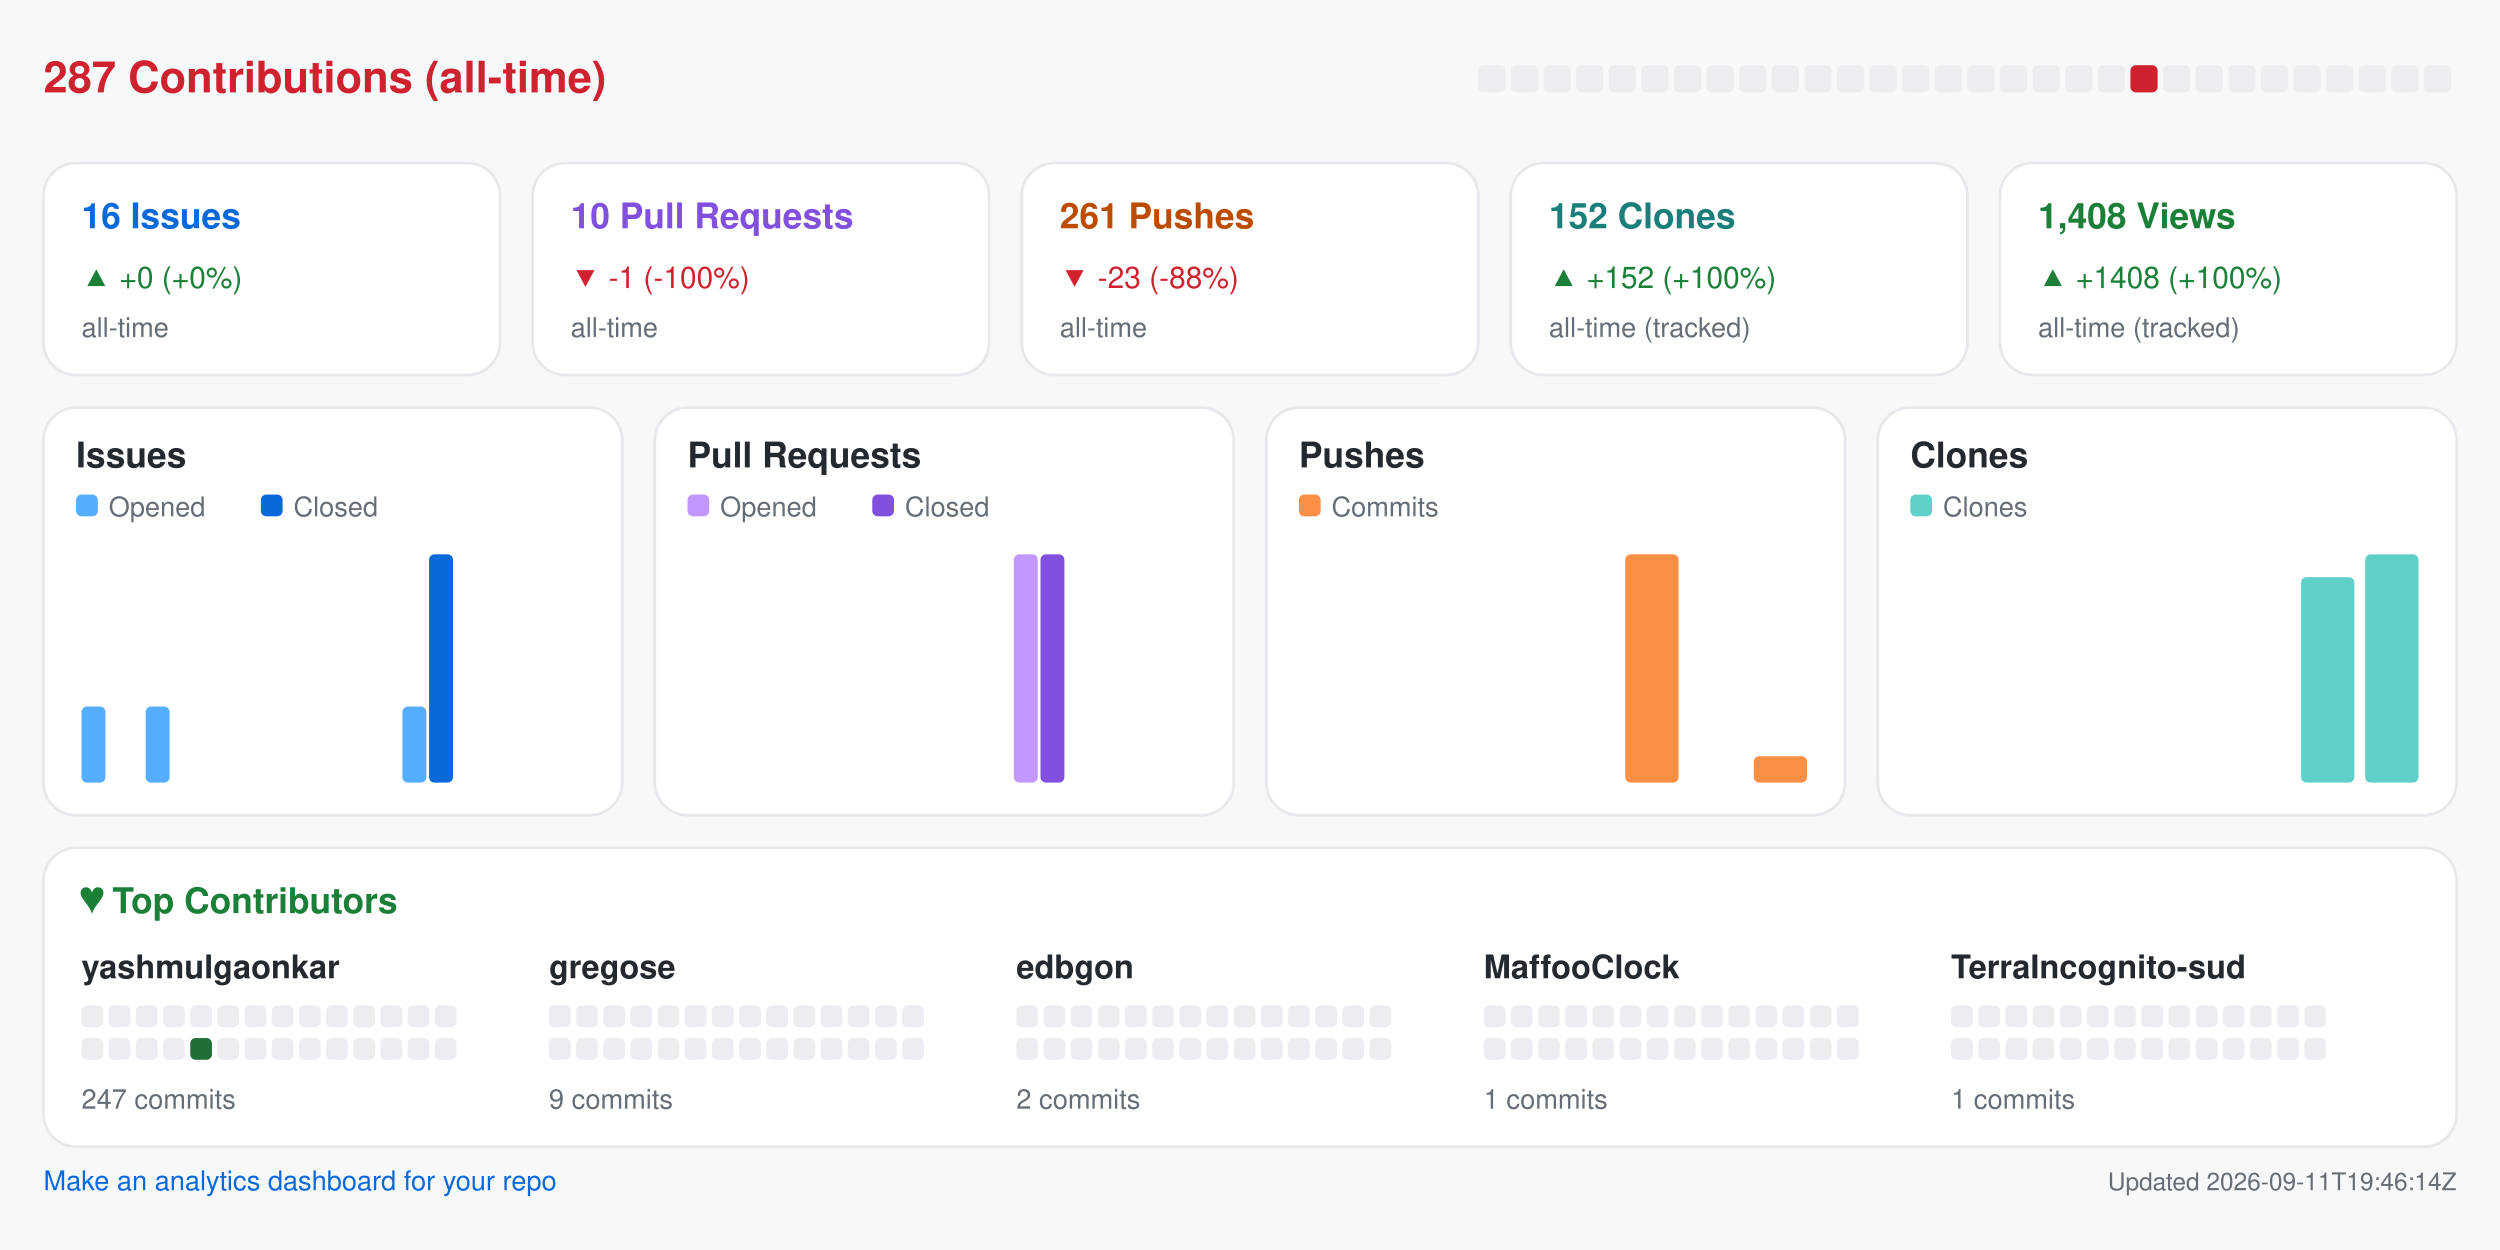
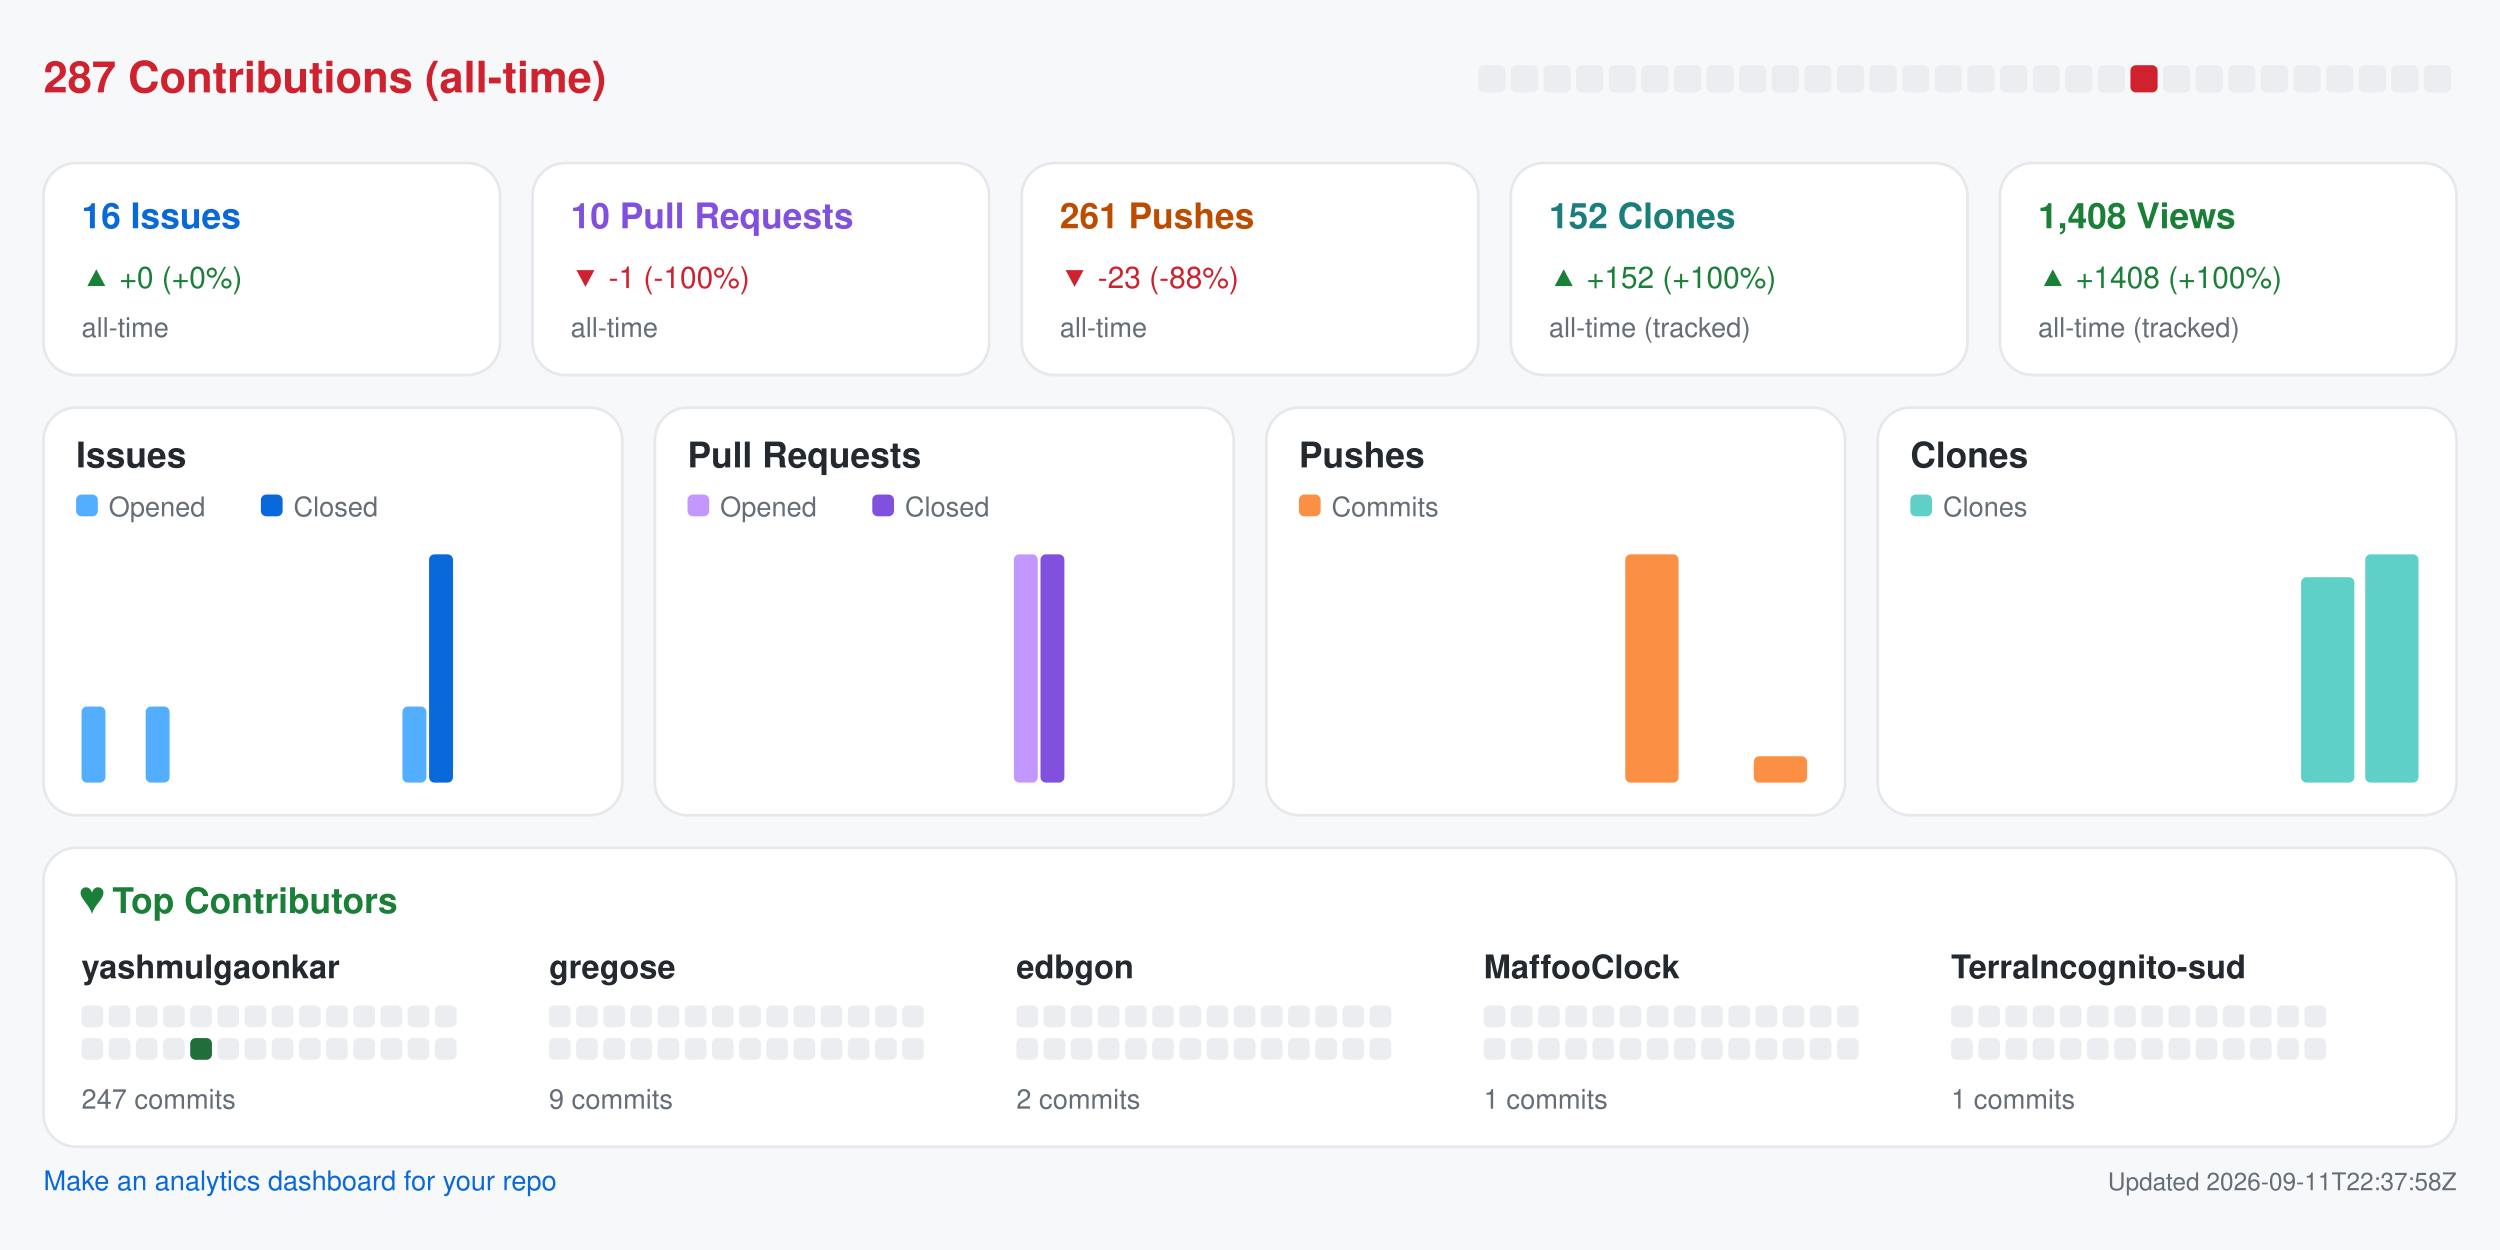
<svg xmlns="http://www.w3.org/2000/svg" width="920" height="460" viewBox="0 0 920 460" role="img" aria-label="Repository analytics for yashmulgaonkar/halo">
  <rect x="0.0" y="0.0" width="920.0" height="460.0" rx="0" fill="#f6f8fa" />
  <text x="16.0" y="34.0" fill="#cf222e" font-size="16" font-family="-apple-system,BlinkMacSystemFont,Segoe UI,Helvetica,Arial,sans-serif" font-weight="600" text-anchor="start">287 Contributions (all-time)</text>
  <rect x="544.0" y="24.0" width="10.0" height="10.0" rx="2" fill="#ebedf0" />
  <rect x="556.0" y="24.0" width="10.0" height="10.0" rx="2" fill="#ebedf0" />
  <rect x="568.0" y="24.0" width="10.0" height="10.0" rx="2" fill="#ebedf0" />
  <rect x="580.0" y="24.0" width="10.0" height="10.0" rx="2" fill="#ebedf0" />
  <rect x="592.0" y="24.0" width="10.0" height="10.0" rx="2" fill="#ebedf0" />
  <rect x="604.0" y="24.0" width="10.0" height="10.0" rx="2" fill="#ebedf0" />
  <rect x="616.0" y="24.0" width="10.0" height="10.0" rx="2" fill="#ebedf0" />
  <rect x="628.0" y="24.0" width="10.0" height="10.0" rx="2" fill="#ebedf0" />
  <rect x="640.0" y="24.0" width="10.0" height="10.0" rx="2" fill="#ebedf0" />
  <rect x="652.0" y="24.0" width="10.0" height="10.0" rx="2" fill="#ebedf0" />
  <rect x="664.0" y="24.0" width="10.0" height="10.0" rx="2" fill="#ebedf0" />
  <rect x="676.0" y="24.0" width="10.0" height="10.0" rx="2" fill="#ebedf0" />
  <rect x="688.0" y="24.0" width="10.0" height="10.0" rx="2" fill="#ebedf0" />
  <rect x="700.0" y="24.0" width="10.0" height="10.0" rx="2" fill="#ebedf0" />
  <rect x="712.0" y="24.0" width="10.0" height="10.0" rx="2" fill="#ebedf0" />
  <rect x="724.0" y="24.0" width="10.0" height="10.0" rx="2" fill="#ebedf0" />
  <rect x="736.0" y="24.0" width="10.0" height="10.0" rx="2" fill="#ebedf0" />
  <rect x="748.0" y="24.0" width="10.0" height="10.0" rx="2" fill="#ebedf0" />
  <rect x="760.0" y="24.0" width="10.0" height="10.0" rx="2" fill="#ebedf0" />
  <rect x="772.0" y="24.0" width="10.0" height="10.0" rx="2" fill="#ebedf0" />
  <rect x="784.0" y="24.0" width="10.0" height="10.0" rx="2" fill="#cf222e" />
  <rect x="796.0" y="24.0" width="10.0" height="10.0" rx="2" fill="#ebedf0" />
  <rect x="808.0" y="24.0" width="10.0" height="10.0" rx="2" fill="#ebedf0" />
  <rect x="820.0" y="24.0" width="10.0" height="10.0" rx="2" fill="#ebedf0" />
  <rect x="832.0" y="24.0" width="10.0" height="10.0" rx="2" fill="#ebedf0" />
  <rect x="844.0" y="24.0" width="10.0" height="10.0" rx="2" fill="#ebedf0" />
  <rect x="856.0" y="24.0" width="10.0" height="10.0" rx="2" fill="#ebedf0" />
  <rect x="868.0" y="24.0" width="10.0" height="10.0" rx="2" fill="#ebedf0" />
  <rect x="880.0" y="24.0" width="10.0" height="10.0" rx="2" fill="#ebedf0" />
  <rect x="892.0" y="24.0" width="10.0" height="10.0" rx="2" fill="#ebedf0" />
  <rect x="16.0" y="60.0" width="168.0" height="78.0" rx="12" fill="#ffffff" stroke="#e6e8eb" />
  <text x="30.0" y="84.0" fill="#0969da" font-size="13" font-family="-apple-system,BlinkMacSystemFont,Segoe UI,Helvetica,Arial,sans-serif" font-weight="600" text-anchor="start">16 Issues</text>
  <text x="30.0" y="106.0" fill="#1a7f37" font-size="11" font-family="-apple-system,BlinkMacSystemFont,Segoe UI,Helvetica,Arial,sans-serif" font-weight="400" text-anchor="start">▲ +0 (+0%)</text>
  <text x="30.0" y="124.0" fill="#656d76" font-size="10" font-family="-apple-system,BlinkMacSystemFont,Segoe UI,Helvetica,Arial,sans-serif" font-weight="400" text-anchor="start">all-time</text>
  <rect x="196.0" y="60.0" width="168.0" height="78.0" rx="12" fill="#ffffff" stroke="#e6e8eb" />
  <text x="210.0" y="84.0" fill="#8250df" font-size="13" font-family="-apple-system,BlinkMacSystemFont,Segoe UI,Helvetica,Arial,sans-serif" font-weight="600" text-anchor="start">10 Pull Requests</text>
  <text x="210.0" y="106.0" fill="#cf222e" font-size="11" font-family="-apple-system,BlinkMacSystemFont,Segoe UI,Helvetica,Arial,sans-serif" font-weight="400" text-anchor="start">▼ -1 (-100%)</text>
  <text x="210.0" y="124.0" fill="#656d76" font-size="10" font-family="-apple-system,BlinkMacSystemFont,Segoe UI,Helvetica,Arial,sans-serif" font-weight="400" text-anchor="start">all-time</text>
  <rect x="376.0" y="60.0" width="168.0" height="78.0" rx="12" fill="#ffffff" stroke="#e6e8eb" />
  <text x="390.0" y="84.0" fill="#bc4c00" font-size="13" font-family="-apple-system,BlinkMacSystemFont,Segoe UI,Helvetica,Arial,sans-serif" font-weight="600" text-anchor="start">261 Pushes</text>
  <text x="390.0" y="106.0" fill="#cf222e" font-size="11" font-family="-apple-system,BlinkMacSystemFont,Segoe UI,Helvetica,Arial,sans-serif" font-weight="400" text-anchor="start">▼ -23 (-88%)</text>
  <text x="390.0" y="124.0" fill="#656d76" font-size="10" font-family="-apple-system,BlinkMacSystemFont,Segoe UI,Helvetica,Arial,sans-serif" font-weight="400" text-anchor="start">all-time</text>
  <rect x="556.0" y="60.0" width="168.0" height="78.0" rx="12" fill="#ffffff" stroke="#e6e8eb" />
  <text x="570.0" y="84.0" fill="#1a7f7a" font-size="13" font-family="-apple-system,BlinkMacSystemFont,Segoe UI,Helvetica,Arial,sans-serif" font-weight="600" text-anchor="start">152 Clones</text>
  <text x="570.0" y="106.0" fill="#1a7f37" font-size="11" font-family="-apple-system,BlinkMacSystemFont,Segoe UI,Helvetica,Arial,sans-serif" font-weight="400" text-anchor="start">▲ +152 (+100%)</text>
  <text x="570.0" y="124.0" fill="#656d76" font-size="10" font-family="-apple-system,BlinkMacSystemFont,Segoe UI,Helvetica,Arial,sans-serif" font-weight="400" text-anchor="start">all-time (tracked)</text>
  <rect x="736.0" y="60.0" width="168.0" height="78.0" rx="12" fill="#ffffff" stroke="#e6e8eb" />
  <text x="750.0" y="84.0" fill="#1a7f37" font-size="13" font-family="-apple-system,BlinkMacSystemFont,Segoe UI,Helvetica,Arial,sans-serif" font-weight="600" text-anchor="start">1,408 Views</text>
  <text x="750.0" y="106.0" fill="#1a7f37" font-size="11" font-family="-apple-system,BlinkMacSystemFont,Segoe UI,Helvetica,Arial,sans-serif" font-weight="400" text-anchor="start">▲ +1408 (+100%)</text>
  <text x="750.0" y="124.0" fill="#656d76" font-size="10" font-family="-apple-system,BlinkMacSystemFont,Segoe UI,Helvetica,Arial,sans-serif" font-weight="400" text-anchor="start">all-time (tracked)</text>
  <rect x="16.0" y="150.0" width="213.0" height="150.0" rx="12" fill="#ffffff" stroke="#e6e8eb" />
  <text x="28.0" y="172.0" fill="#24292f" font-size="13" font-family="-apple-system,BlinkMacSystemFont,Segoe UI,Helvetica,Arial,sans-serif" font-weight="600" text-anchor="start">Issues</text>
  <rect x="28.0" y="182.0" width="8.0" height="8.0" rx="2" fill="#54aeff" />
  <text x="40.0" y="190.0" fill="#656d76" font-size="10" font-family="-apple-system,BlinkMacSystemFont,Segoe UI,Helvetica,Arial,sans-serif" font-weight="400" text-anchor="start">Opened</text>
  <rect x="96.0" y="182.0" width="8.0" height="8.0" rx="2" fill="#0969da" />
  <text x="108.0" y="190.0" fill="#656d76" font-size="10" font-family="-apple-system,BlinkMacSystemFont,Segoe UI,Helvetica,Arial,sans-serif" font-weight="400" text-anchor="start">Closed</text>
  <rect x="30.0" y="260.0" width="8.8" height="28.0" rx="2" fill="#54aeff" />
  <rect x="39.8" y="288.0" width="8.8" height="0.0" rx="2" fill="#0969da" />
  <rect x="53.6" y="260.0" width="8.8" height="28.0" rx="2" fill="#54aeff" />
  <rect x="63.4" y="288.0" width="8.8" height="0.0" rx="2" fill="#0969da" />
  <rect x="77.2" y="288.0" width="8.8" height="0.0" rx="2" fill="#54aeff" />
  <rect x="87.1" y="288.0" width="8.8" height="0.0" rx="2" fill="#0969da" />
  <rect x="100.9" y="288.0" width="8.8" height="0.0" rx="2" fill="#54aeff" />
  <rect x="110.7" y="288.0" width="8.8" height="0.0" rx="2" fill="#0969da" />
  <rect x="124.5" y="288.0" width="8.8" height="0.0" rx="2" fill="#54aeff" />
  <rect x="134.3" y="288.0" width="8.8" height="0.0" rx="2" fill="#0969da" />
  <rect x="148.1" y="260.0" width="8.8" height="28.0" rx="2" fill="#54aeff" />
  <rect x="157.9" y="204.0" width="8.8" height="84.0" rx="2" fill="#0969da" />
  <rect x="171.8" y="288.0" width="8.8" height="0.0" rx="2" fill="#54aeff" />
  <rect x="181.6" y="288.0" width="8.8" height="0.0" rx="2" fill="#0969da" />
  <rect x="195.4" y="288.0" width="8.8" height="0.0" rx="2" fill="#54aeff" />
  <rect x="205.2" y="288.0" width="8.8" height="0.0" rx="2" fill="#0969da" />
  <rect x="241.0" y="150.0" width="213.0" height="150.0" rx="12" fill="#ffffff" stroke="#e6e8eb" />
  <text x="253.0" y="172.0" fill="#24292f" font-size="13" font-family="-apple-system,BlinkMacSystemFont,Segoe UI,Helvetica,Arial,sans-serif" font-weight="600" text-anchor="start">Pull Requests</text>
  <rect x="253.0" y="182.0" width="8.0" height="8.0" rx="2" fill="#c297ff" />
  <text x="265.0" y="190.0" fill="#656d76" font-size="10" font-family="-apple-system,BlinkMacSystemFont,Segoe UI,Helvetica,Arial,sans-serif" font-weight="400" text-anchor="start">Opened</text>
  <rect x="321.0" y="182.0" width="8.0" height="8.0" rx="2" fill="#8250df" />
  <text x="333.0" y="190.0" fill="#656d76" font-size="10" font-family="-apple-system,BlinkMacSystemFont,Segoe UI,Helvetica,Arial,sans-serif" font-weight="400" text-anchor="start">Closed</text>
  <rect x="255.0" y="288.0" width="8.8" height="0.0" rx="2" fill="#c297ff" />
  <rect x="264.8" y="288.0" width="8.8" height="0.0" rx="2" fill="#8250df" />
  <rect x="278.6" y="288.0" width="8.8" height="0.0" rx="2" fill="#c297ff" />
  <rect x="288.4" y="288.0" width="8.8" height="0.0" rx="2" fill="#8250df" />
  <rect x="302.2" y="288.0" width="8.8" height="0.0" rx="2" fill="#c297ff" />
  <rect x="312.1" y="288.0" width="8.8" height="0.0" rx="2" fill="#8250df" />
  <rect x="325.9" y="288.0" width="8.8" height="0.0" rx="2" fill="#c297ff" />
  <rect x="335.7" y="288.0" width="8.8" height="0.0" rx="2" fill="#8250df" />
  <rect x="349.5" y="288.0" width="8.8" height="0.0" rx="2" fill="#c297ff" />
  <rect x="359.3" y="288.0" width="8.8" height="0.0" rx="2" fill="#8250df" />
  <rect x="373.1" y="204.0" width="8.8" height="84.0" rx="2" fill="#c297ff" />
  <rect x="382.9" y="204.0" width="8.8" height="84.0" rx="2" fill="#8250df" />
  <rect x="396.8" y="288.0" width="8.8" height="0.0" rx="2" fill="#c297ff" />
  <rect x="406.6" y="288.0" width="8.8" height="0.0" rx="2" fill="#8250df" />
  <rect x="420.4" y="288.0" width="8.8" height="0.0" rx="2" fill="#c297ff" />
  <rect x="430.2" y="288.0" width="8.8" height="0.0" rx="2" fill="#8250df" />
  <rect x="466.0" y="150.0" width="213.0" height="150.0" rx="12" fill="#ffffff" stroke="#e6e8eb" />
  <text x="478.0" y="172.0" fill="#24292f" font-size="13" font-family="-apple-system,BlinkMacSystemFont,Segoe UI,Helvetica,Arial,sans-serif" font-weight="600" text-anchor="start">Pushes</text>
  <rect x="478.0" y="182.0" width="8.0" height="8.0" rx="2" fill="#fb8f44" />
  <text x="490.0" y="190.0" fill="#656d76" font-size="10" font-family="-apple-system,BlinkMacSystemFont,Segoe UI,Helvetica,Arial,sans-serif" font-weight="400" text-anchor="start">Commits</text>
  <rect x="480.0" y="288.0" width="19.6" height="0.0" rx="2" fill="#fb8f44" />
  <rect x="503.6" y="288.0" width="19.6" height="0.0" rx="2" fill="#fb8f44" />
  <rect x="527.2" y="288.0" width="19.6" height="0.0" rx="2" fill="#fb8f44" />
  <rect x="550.9" y="288.0" width="19.6" height="0.0" rx="2" fill="#fb8f44" />
  <rect x="574.5" y="288.0" width="19.6" height="0.0" rx="2" fill="#fb8f44" />
  <rect x="598.1" y="204.0" width="19.6" height="84.0" rx="2" fill="#fb8f44" />
  <rect x="621.8" y="288.0" width="19.6" height="0.0" rx="2" fill="#fb8f44" />
  <rect x="645.4" y="278.3" width="19.6" height="9.7" rx="2" fill="#fb8f44" />
  <rect x="691.0" y="150.0" width="213.0" height="150.0" rx="12" fill="#ffffff" stroke="#e6e8eb" />
  <text x="703.0" y="172.0" fill="#24292f" font-size="13" font-family="-apple-system,BlinkMacSystemFont,Segoe UI,Helvetica,Arial,sans-serif" font-weight="600" text-anchor="start">Clones</text>
  <rect x="703.0" y="182.0" width="8.0" height="8.0" rx="2" fill="#5fd0c8" />
  <text x="715.0" y="190.0" fill="#656d76" font-size="10" font-family="-apple-system,BlinkMacSystemFont,Segoe UI,Helvetica,Arial,sans-serif" font-weight="400" text-anchor="start">Clones</text>
  <rect x="705.0" y="288.0" width="19.6" height="0.0" rx="2" fill="#5fd0c8" />
  <rect x="728.6" y="288.0" width="19.6" height="0.0" rx="2" fill="#5fd0c8" />
  <rect x="752.2" y="288.0" width="19.6" height="0.0" rx="2" fill="#5fd0c8" />
  <rect x="775.9" y="288.0" width="19.6" height="0.0" rx="2" fill="#5fd0c8" />
  <rect x="799.5" y="288.0" width="19.6" height="0.0" rx="2" fill="#5fd0c8" />
  <rect x="823.1" y="288.0" width="19.6" height="0.0" rx="2" fill="#5fd0c8" />
  <rect x="846.8" y="212.4" width="19.6" height="75.6" rx="2" fill="#5fd0c8" />
  <rect x="870.4" y="204.0" width="19.6" height="84.0" rx="2" fill="#5fd0c8" />
  <rect x="16.0" y="312.0" width="888.0" height="110.0" rx="12" fill="#ffffff" stroke="#e6e8eb" />
  <text x="30.0" y="336.0" fill="#1a7f37" font-size="13" font-family="-apple-system,BlinkMacSystemFont,Segoe UI,Helvetica,Arial,sans-serif" font-weight="600" text-anchor="start">♥  Top Contributors</text>
  <text x="30.0" y="360.0" fill="#24292f" font-size="12" font-family="-apple-system,BlinkMacSystemFont,Segoe UI,Helvetica,Arial,sans-serif" font-weight="600" text-anchor="start">yashmulgaonkar</text>
  <rect x="30.0" y="370.0" width="8.0" height="8.0" rx="2" fill="#ebedf0" />
  <rect x="40.0" y="370.0" width="8.0" height="8.0" rx="2" fill="#ebedf0" />
  <rect x="50.0" y="370.0" width="8.0" height="8.0" rx="2" fill="#ebedf0" />
  <rect x="60.0" y="370.0" width="8.0" height="8.0" rx="2" fill="#ebedf0" />
  <rect x="70.0" y="370.0" width="8.0" height="8.0" rx="2" fill="#ebedf0" />
  <rect x="80.0" y="370.0" width="8.0" height="8.0" rx="2" fill="#ebedf0" />
  <rect x="90.0" y="370.0" width="8.0" height="8.0" rx="2" fill="#ebedf0" />
  <rect x="100.0" y="370.0" width="8.0" height="8.0" rx="2" fill="#ebedf0" />
  <rect x="110.0" y="370.0" width="8.0" height="8.0" rx="2" fill="#ebedf0" />
  <rect x="120.0" y="370.0" width="8.0" height="8.0" rx="2" fill="#ebedf0" />
  <rect x="130.0" y="370.0" width="8.0" height="8.0" rx="2" fill="#ebedf0" />
  <rect x="140.0" y="370.0" width="8.0" height="8.0" rx="2" fill="#ebedf0" />
  <rect x="150.0" y="370.0" width="8.0" height="8.0" rx="2" fill="#ebedf0" />
  <rect x="160.0" y="370.0" width="8.0" height="8.0" rx="2" fill="#ebedf0" />
  <rect x="30.0" y="382.0" width="8.0" height="8.0" rx="2" fill="#ebedf0" />
  <rect x="40.0" y="382.0" width="8.0" height="8.0" rx="2" fill="#ebedf0" />
  <rect x="50.0" y="382.0" width="8.0" height="8.0" rx="2" fill="#ebedf0" />
  <rect x="60.0" y="382.0" width="8.0" height="8.0" rx="2" fill="#ebedf0" />
  <rect x="70.0" y="382.0" width="8.0" height="8.0" rx="2" fill="#216e39" />
  <rect x="80.0" y="382.0" width="8.0" height="8.0" rx="2" fill="#ebedf0" />
  <rect x="90.0" y="382.0" width="8.0" height="8.0" rx="2" fill="#ebedf0" />
  <rect x="100.0" y="382.0" width="8.0" height="8.0" rx="2" fill="#ebedf0" />
  <rect x="110.0" y="382.0" width="8.0" height="8.0" rx="2" fill="#ebedf0" />
  <rect x="120.0" y="382.0" width="8.0" height="8.0" rx="2" fill="#ebedf0" />
  <rect x="130.0" y="382.0" width="8.0" height="8.0" rx="2" fill="#ebedf0" />
  <rect x="140.0" y="382.0" width="8.0" height="8.0" rx="2" fill="#ebedf0" />
  <rect x="150.0" y="382.0" width="8.0" height="8.0" rx="2" fill="#ebedf0" />
  <rect x="160.0" y="382.0" width="8.0" height="8.0" rx="2" fill="#ebedf0" />
  <text x="30.0" y="408.0" fill="#656d76" font-size="10" font-family="-apple-system,BlinkMacSystemFont,Segoe UI,Helvetica,Arial,sans-serif" font-weight="400" text-anchor="start">247 commits</text>
  <text x="202.0" y="360.0" fill="#24292f" font-size="12" font-family="-apple-system,BlinkMacSystemFont,Segoe UI,Helvetica,Arial,sans-serif" font-weight="600" text-anchor="start">gregose</text>
  <rect x="202.0" y="370.0" width="8.0" height="8.0" rx="2" fill="#ebedf0" />
  <rect x="212.0" y="370.0" width="8.0" height="8.0" rx="2" fill="#ebedf0" />
  <rect x="222.0" y="370.0" width="8.0" height="8.0" rx="2" fill="#ebedf0" />
  <rect x="232.0" y="370.0" width="8.0" height="8.0" rx="2" fill="#ebedf0" />
  <rect x="242.0" y="370.0" width="8.0" height="8.0" rx="2" fill="#ebedf0" />
  <rect x="252.0" y="370.0" width="8.0" height="8.0" rx="2" fill="#ebedf0" />
  <rect x="262.0" y="370.0" width="8.0" height="8.0" rx="2" fill="#ebedf0" />
  <rect x="272.0" y="370.0" width="8.0" height="8.0" rx="2" fill="#ebedf0" />
  <rect x="282.0" y="370.0" width="8.0" height="8.0" rx="2" fill="#ebedf0" />
  <rect x="292.0" y="370.0" width="8.0" height="8.0" rx="2" fill="#ebedf0" />
  <rect x="302.0" y="370.0" width="8.0" height="8.0" rx="2" fill="#ebedf0" />
  <rect x="312.0" y="370.0" width="8.0" height="8.0" rx="2" fill="#ebedf0" />
  <rect x="322.0" y="370.0" width="8.0" height="8.0" rx="2" fill="#ebedf0" />
  <rect x="332.0" y="370.0" width="8.0" height="8.0" rx="2" fill="#ebedf0" />
  <rect x="202.0" y="382.0" width="8.0" height="8.0" rx="2" fill="#ebedf0" />
  <rect x="212.0" y="382.0" width="8.0" height="8.0" rx="2" fill="#ebedf0" />
  <rect x="222.0" y="382.0" width="8.0" height="8.0" rx="2" fill="#ebedf0" />
  <rect x="232.0" y="382.0" width="8.0" height="8.0" rx="2" fill="#ebedf0" />
  <rect x="242.0" y="382.0" width="8.0" height="8.0" rx="2" fill="#ebedf0" />
  <rect x="252.0" y="382.0" width="8.0" height="8.0" rx="2" fill="#ebedf0" />
  <rect x="262.0" y="382.0" width="8.0" height="8.0" rx="2" fill="#ebedf0" />
  <rect x="272.0" y="382.0" width="8.0" height="8.0" rx="2" fill="#ebedf0" />
  <rect x="282.0" y="382.0" width="8.0" height="8.0" rx="2" fill="#ebedf0" />
  <rect x="292.0" y="382.0" width="8.0" height="8.0" rx="2" fill="#ebedf0" />
  <rect x="302.0" y="382.0" width="8.0" height="8.0" rx="2" fill="#ebedf0" />
  <rect x="312.0" y="382.0" width="8.0" height="8.0" rx="2" fill="#ebedf0" />
  <rect x="322.0" y="382.0" width="8.0" height="8.0" rx="2" fill="#ebedf0" />
  <rect x="332.0" y="382.0" width="8.0" height="8.0" rx="2" fill="#ebedf0" />
  <text x="202.0" y="408.0" fill="#656d76" font-size="10" font-family="-apple-system,BlinkMacSystemFont,Segoe UI,Helvetica,Arial,sans-serif" font-weight="400" text-anchor="start">9 commits</text>
  <text x="374.0" y="360.0" fill="#24292f" font-size="12" font-family="-apple-system,BlinkMacSystemFont,Segoe UI,Helvetica,Arial,sans-serif" font-weight="600" text-anchor="start">edbgon</text>
  <rect x="374.0" y="370.0" width="8.0" height="8.0" rx="2" fill="#ebedf0" />
  <rect x="384.0" y="370.0" width="8.0" height="8.0" rx="2" fill="#ebedf0" />
  <rect x="394.0" y="370.0" width="8.0" height="8.0" rx="2" fill="#ebedf0" />
  <rect x="404.0" y="370.0" width="8.0" height="8.0" rx="2" fill="#ebedf0" />
  <rect x="414.0" y="370.0" width="8.0" height="8.0" rx="2" fill="#ebedf0" />
  <rect x="424.0" y="370.0" width="8.0" height="8.0" rx="2" fill="#ebedf0" />
  <rect x="434.0" y="370.0" width="8.0" height="8.0" rx="2" fill="#ebedf0" />
  <rect x="444.0" y="370.0" width="8.0" height="8.0" rx="2" fill="#ebedf0" />
  <rect x="454.0" y="370.0" width="8.0" height="8.0" rx="2" fill="#ebedf0" />
  <rect x="464.0" y="370.0" width="8.0" height="8.0" rx="2" fill="#ebedf0" />
  <rect x="474.0" y="370.0" width="8.0" height="8.0" rx="2" fill="#ebedf0" />
  <rect x="484.0" y="370.0" width="8.0" height="8.0" rx="2" fill="#ebedf0" />
  <rect x="494.0" y="370.0" width="8.0" height="8.0" rx="2" fill="#ebedf0" />
  <rect x="504.0" y="370.0" width="8.0" height="8.0" rx="2" fill="#ebedf0" />
  <rect x="374.0" y="382.0" width="8.0" height="8.0" rx="2" fill="#ebedf0" />
  <rect x="384.0" y="382.0" width="8.0" height="8.0" rx="2" fill="#ebedf0" />
  <rect x="394.0" y="382.0" width="8.0" height="8.0" rx="2" fill="#ebedf0" />
  <rect x="404.0" y="382.0" width="8.0" height="8.0" rx="2" fill="#ebedf0" />
  <rect x="414.0" y="382.0" width="8.0" height="8.0" rx="2" fill="#ebedf0" />
  <rect x="424.0" y="382.0" width="8.0" height="8.0" rx="2" fill="#ebedf0" />
  <rect x="434.0" y="382.0" width="8.0" height="8.0" rx="2" fill="#ebedf0" />
  <rect x="444.0" y="382.0" width="8.0" height="8.0" rx="2" fill="#ebedf0" />
  <rect x="454.0" y="382.0" width="8.0" height="8.0" rx="2" fill="#ebedf0" />
  <rect x="464.0" y="382.0" width="8.0" height="8.0" rx="2" fill="#ebedf0" />
  <rect x="474.0" y="382.0" width="8.0" height="8.0" rx="2" fill="#ebedf0" />
  <rect x="484.0" y="382.0" width="8.0" height="8.0" rx="2" fill="#ebedf0" />
  <rect x="494.0" y="382.0" width="8.0" height="8.0" rx="2" fill="#ebedf0" />
  <rect x="504.0" y="382.0" width="8.0" height="8.0" rx="2" fill="#ebedf0" />
  <text x="374.0" y="408.0" fill="#656d76" font-size="10" font-family="-apple-system,BlinkMacSystemFont,Segoe UI,Helvetica,Arial,sans-serif" font-weight="400" text-anchor="start">2 commits</text>
  <text x="546.0" y="360.0" fill="#24292f" font-size="12" font-family="-apple-system,BlinkMacSystemFont,Segoe UI,Helvetica,Arial,sans-serif" font-weight="600" text-anchor="start">MaffooClock</text>
  <rect x="546.0" y="370.0" width="8.0" height="8.0" rx="2" fill="#ebedf0" />
  <rect x="556.0" y="370.0" width="8.0" height="8.0" rx="2" fill="#ebedf0" />
  <rect x="566.0" y="370.0" width="8.0" height="8.0" rx="2" fill="#ebedf0" />
  <rect x="576.0" y="370.0" width="8.0" height="8.0" rx="2" fill="#ebedf0" />
  <rect x="586.0" y="370.0" width="8.0" height="8.0" rx="2" fill="#ebedf0" />
  <rect x="596.0" y="370.0" width="8.0" height="8.0" rx="2" fill="#ebedf0" />
  <rect x="606.0" y="370.0" width="8.0" height="8.0" rx="2" fill="#ebedf0" />
  <rect x="616.0" y="370.0" width="8.0" height="8.0" rx="2" fill="#ebedf0" />
  <rect x="626.0" y="370.0" width="8.0" height="8.0" rx="2" fill="#ebedf0" />
  <rect x="636.0" y="370.0" width="8.0" height="8.0" rx="2" fill="#ebedf0" />
  <rect x="646.0" y="370.0" width="8.0" height="8.0" rx="2" fill="#ebedf0" />
  <rect x="656.0" y="370.0" width="8.0" height="8.0" rx="2" fill="#ebedf0" />
  <rect x="666.0" y="370.0" width="8.0" height="8.0" rx="2" fill="#ebedf0" />
  <rect x="676.0" y="370.0" width="8.0" height="8.0" rx="2" fill="#ebedf0" />
  <rect x="546.0" y="382.0" width="8.0" height="8.0" rx="2" fill="#ebedf0" />
  <rect x="556.0" y="382.0" width="8.0" height="8.0" rx="2" fill="#ebedf0" />
  <rect x="566.0" y="382.0" width="8.0" height="8.0" rx="2" fill="#ebedf0" />
  <rect x="576.0" y="382.0" width="8.0" height="8.0" rx="2" fill="#ebedf0" />
  <rect x="586.0" y="382.0" width="8.0" height="8.0" rx="2" fill="#ebedf0" />
  <rect x="596.0" y="382.0" width="8.0" height="8.0" rx="2" fill="#ebedf0" />
  <rect x="606.0" y="382.0" width="8.0" height="8.0" rx="2" fill="#ebedf0" />
  <rect x="616.0" y="382.0" width="8.0" height="8.0" rx="2" fill="#ebedf0" />
  <rect x="626.0" y="382.0" width="8.0" height="8.0" rx="2" fill="#ebedf0" />
  <rect x="636.0" y="382.0" width="8.0" height="8.0" rx="2" fill="#ebedf0" />
  <rect x="646.0" y="382.0" width="8.0" height="8.0" rx="2" fill="#ebedf0" />
  <rect x="656.0" y="382.0" width="8.0" height="8.0" rx="2" fill="#ebedf0" />
  <rect x="666.0" y="382.0" width="8.0" height="8.0" rx="2" fill="#ebedf0" />
  <rect x="676.0" y="382.0" width="8.0" height="8.0" rx="2" fill="#ebedf0" />
  <text x="546.0" y="408.0" fill="#656d76" font-size="10" font-family="-apple-system,BlinkMacSystemFont,Segoe UI,Helvetica,Arial,sans-serif" font-weight="400" text-anchor="start">1 commits</text>
  <text x="718.0" y="360.0" fill="#24292f" font-size="12" font-family="-apple-system,BlinkMacSystemFont,Segoe UI,Helvetica,Arial,sans-serif" font-weight="600" text-anchor="start">TerraIncognito-sud</text>
  <rect x="718.0" y="370.0" width="8.0" height="8.0" rx="2" fill="#ebedf0" />
  <rect x="728.0" y="370.0" width="8.0" height="8.0" rx="2" fill="#ebedf0" />
  <rect x="738.0" y="370.0" width="8.0" height="8.0" rx="2" fill="#ebedf0" />
  <rect x="748.0" y="370.0" width="8.0" height="8.0" rx="2" fill="#ebedf0" />
  <rect x="758.0" y="370.0" width="8.0" height="8.0" rx="2" fill="#ebedf0" />
  <rect x="768.0" y="370.0" width="8.0" height="8.0" rx="2" fill="#ebedf0" />
  <rect x="778.0" y="370.0" width="8.0" height="8.0" rx="2" fill="#ebedf0" />
  <rect x="788.0" y="370.0" width="8.0" height="8.0" rx="2" fill="#ebedf0" />
  <rect x="798.0" y="370.0" width="8.0" height="8.0" rx="2" fill="#ebedf0" />
  <rect x="808.0" y="370.0" width="8.0" height="8.0" rx="2" fill="#ebedf0" />
  <rect x="818.0" y="370.0" width="8.0" height="8.0" rx="2" fill="#ebedf0" />
  <rect x="828.0" y="370.0" width="8.0" height="8.0" rx="2" fill="#ebedf0" />
  <rect x="838.0" y="370.0" width="8.0" height="8.0" rx="2" fill="#ebedf0" />
  <rect x="848.0" y="370.0" width="8.0" height="8.0" rx="2" fill="#ebedf0" />
  <rect x="718.0" y="382.0" width="8.0" height="8.0" rx="2" fill="#ebedf0" />
  <rect x="728.0" y="382.0" width="8.0" height="8.0" rx="2" fill="#ebedf0" />
  <rect x="738.0" y="382.0" width="8.0" height="8.0" rx="2" fill="#ebedf0" />
  <rect x="748.0" y="382.0" width="8.0" height="8.0" rx="2" fill="#ebedf0" />
  <rect x="758.0" y="382.0" width="8.0" height="8.0" rx="2" fill="#ebedf0" />
  <rect x="768.0" y="382.0" width="8.0" height="8.0" rx="2" fill="#ebedf0" />
  <rect x="778.0" y="382.0" width="8.0" height="8.0" rx="2" fill="#ebedf0" />
  <rect x="788.0" y="382.0" width="8.0" height="8.0" rx="2" fill="#ebedf0" />
  <rect x="798.0" y="382.0" width="8.0" height="8.0" rx="2" fill="#ebedf0" />
  <rect x="808.0" y="382.0" width="8.0" height="8.0" rx="2" fill="#ebedf0" />
  <rect x="818.0" y="382.0" width="8.0" height="8.0" rx="2" fill="#ebedf0" />
  <rect x="828.0" y="382.0" width="8.0" height="8.0" rx="2" fill="#ebedf0" />
  <rect x="838.0" y="382.0" width="8.0" height="8.0" rx="2" fill="#ebedf0" />
  <rect x="848.0" y="382.0" width="8.0" height="8.0" rx="2" fill="#ebedf0" />
  <text x="718.0" y="408.0" fill="#656d76" font-size="10" font-family="-apple-system,BlinkMacSystemFont,Segoe UI,Helvetica,Arial,sans-serif" font-weight="400" text-anchor="start">1 commits</text>
  <a href="https://github.com/yashmulgaonkar/repo-analytics" target="_blank" rel="noopener noreferrer">
    <text x="16.0" y="438.0" fill="#0969da" font-size="10" font-family="-apple-system,BlinkMacSystemFont,Segoe UI,Helvetica,Arial,sans-serif" font-weight="400" text-anchor="start">Make an analytics dashboard for your repo</text>
  </a>
-   <text x="904.0" y="438.0" fill="#656d76" font-size="9" font-family="-apple-system,BlinkMacSystemFont,Segoe UI,Helvetica,Arial,sans-serif" font-weight="400" text-anchor="end">Updated 2026-09-11T19:46:14Z</text>
+   <text x="904.0" y="438.0" fill="#656d76" font-size="9" font-family="-apple-system,BlinkMacSystemFont,Segoe UI,Helvetica,Arial,sans-serif" font-weight="400" text-anchor="end">Updated 2026-09-11T22:37:58Z</text>
</svg>
